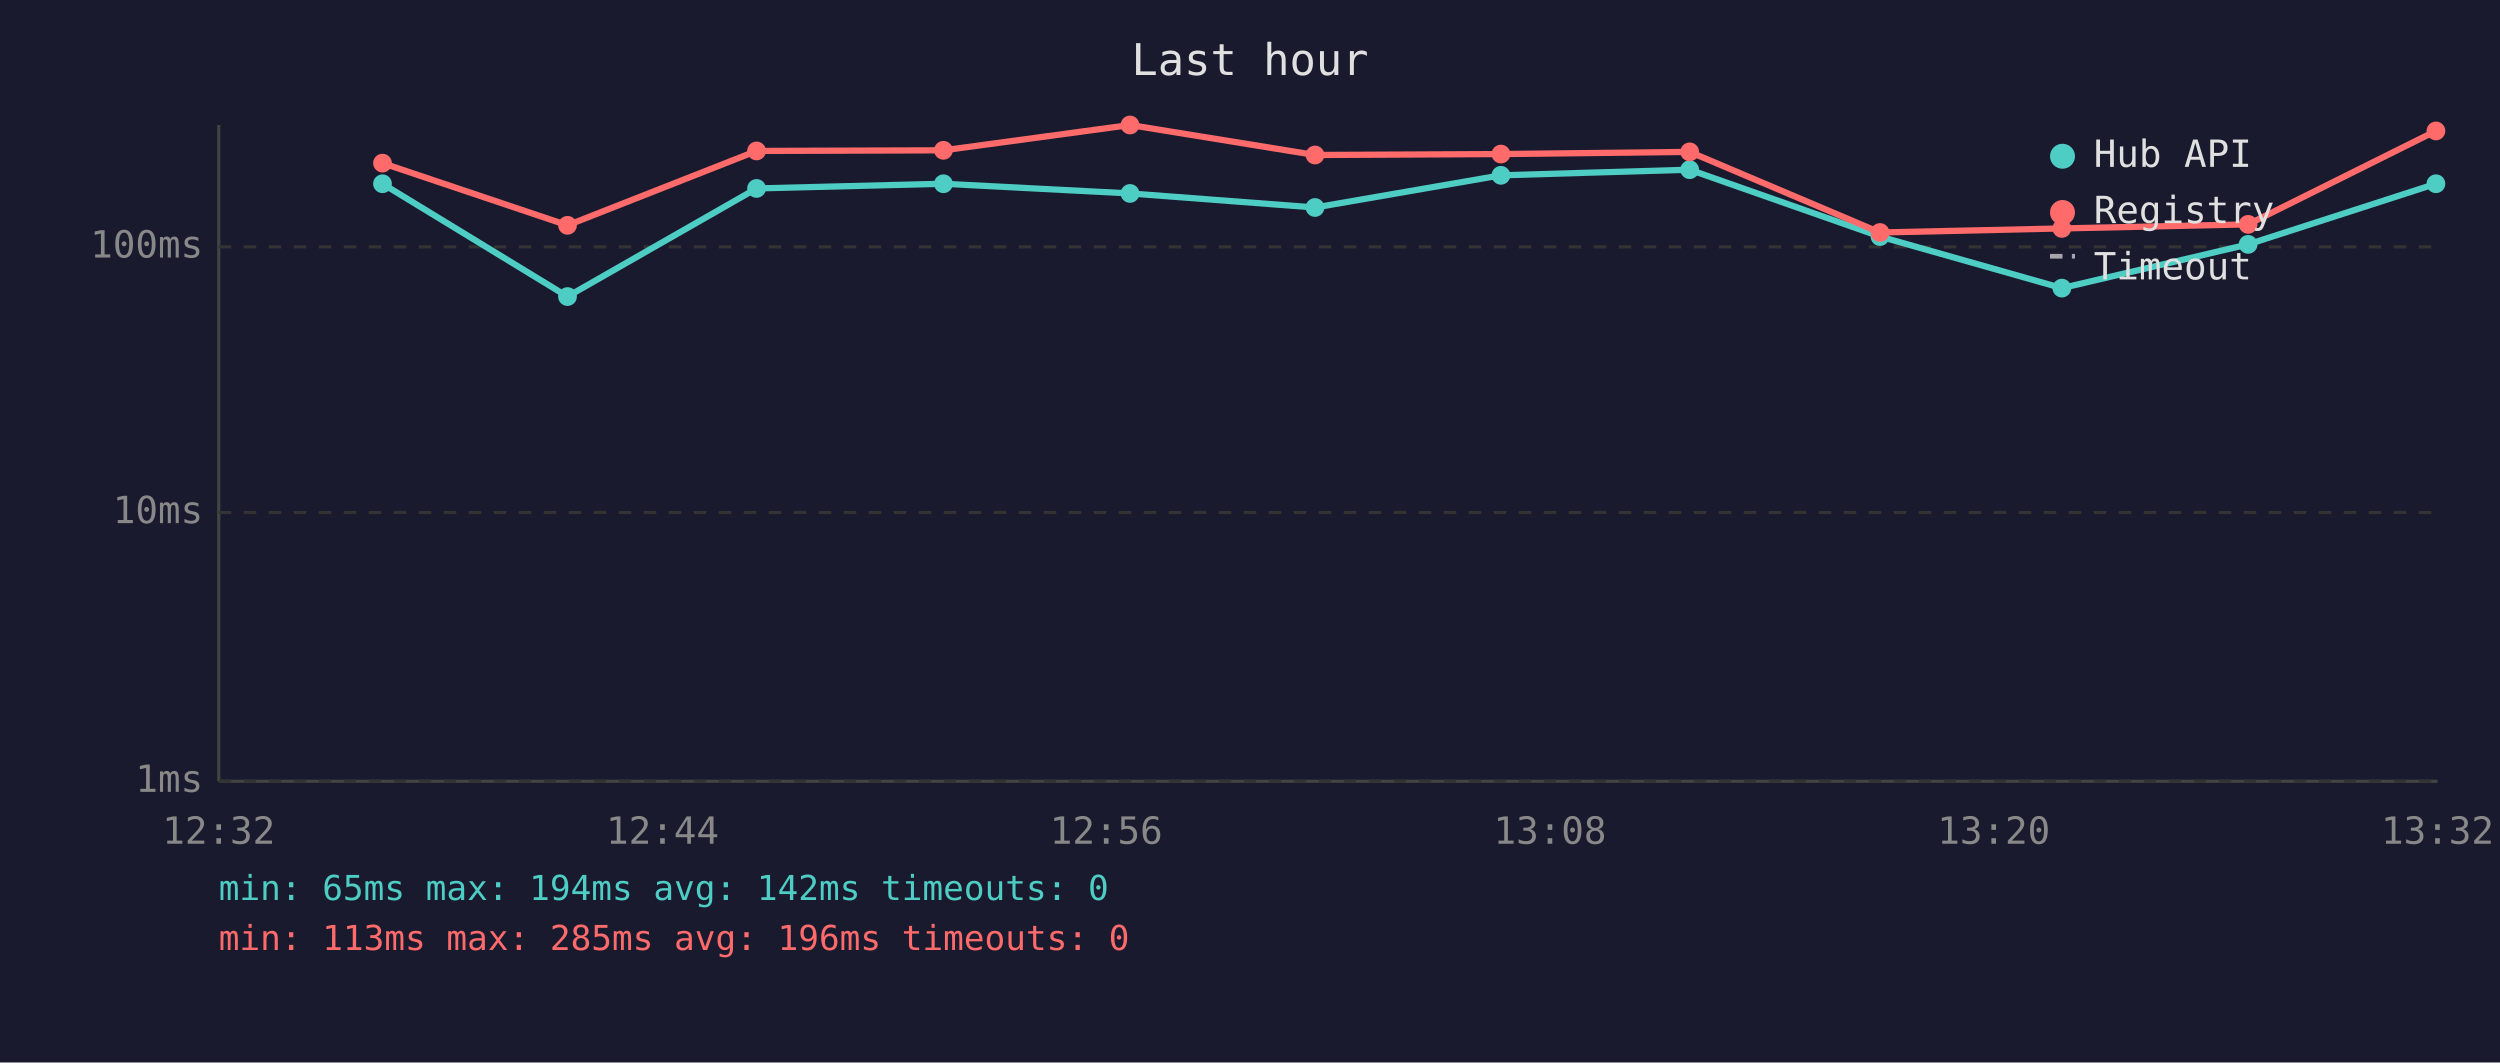
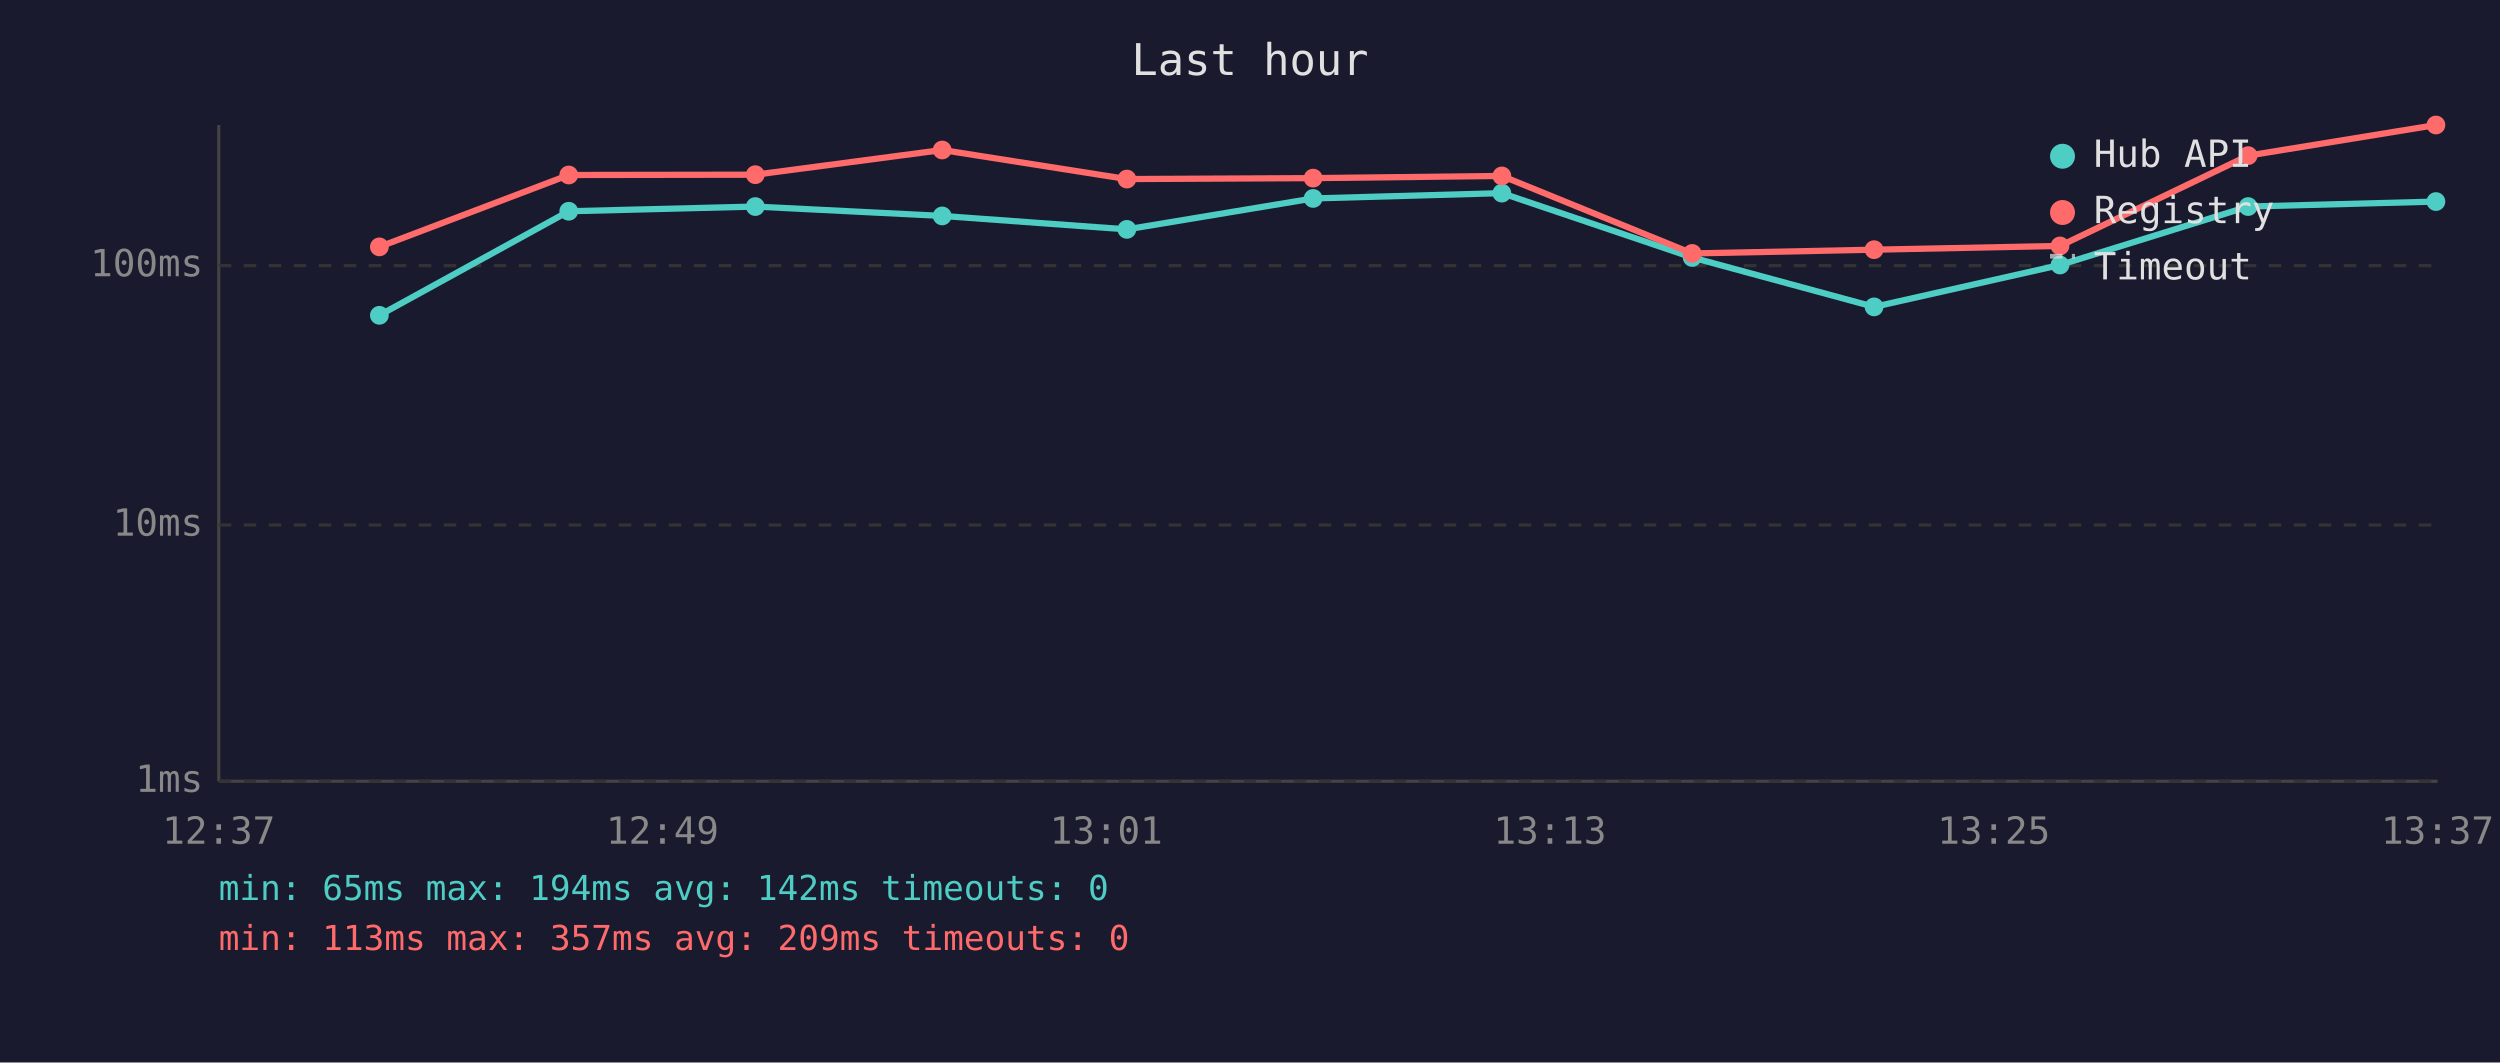
<svg xmlns="http://www.w3.org/2000/svg" viewBox="0 0 800 340" font-family="monospace" font-size="12">
  <rect width="800" height="340" fill="#1a1a2e" />
  <text x="400" y="24" fill="#e0e0e0" font-size="14" text-anchor="middle">Last hour</text>
  <line x1="70" y1="40" x2="70" y2="250" stroke="#444" stroke-width="1" />
  <line x1="70" y1="250" x2="780" y2="250" stroke="#444" stroke-width="1" />
  <line x1="70" y1="250" x2="780" y2="250" stroke="#333" stroke-width="1" stroke-dasharray="4" />
  <text x="65" y="250" fill="#888" text-anchor="end" dominant-baseline="middle">1ms</text>
-   <line x1="70" y1="164" x2="780" y2="164" stroke="#333" stroke-width="1" stroke-dasharray="4" />
-   <text x="65" y="164" fill="#888" text-anchor="end" dominant-baseline="middle">10ms</text>
-   <line x1="70" y1="79" x2="780" y2="79" stroke="#333" stroke-width="1" stroke-dasharray="4" />
-   <text x="65" y="79" fill="#888" text-anchor="end" dominant-baseline="middle">100ms</text>
-   <text x="70" y="270" fill="#888" text-anchor="middle">12:32</text>
-   <text x="212" y="270" fill="#888" text-anchor="middle">12:44</text>
-   <text x="354" y="270" fill="#888" text-anchor="middle">12:56</text>
-   <text x="496" y="270" fill="#888" text-anchor="middle">13:08</text>
-   <text x="638" y="270" fill="#888" text-anchor="middle">13:20</text>
-   <text x="780" y="270" fill="#888" text-anchor="middle">13:32</text>
-   <polyline points="122.4,58.8 181.6,94.9 242.1,60.3 301.9,58.8 361.6,61.9 420.8,66.4 480.3,56.1 540.7,54.3 601.6,75.7 659.8,92.2 719.4,78.2 779.5,58.8" fill="none" stroke="#4ecdc4" stroke-width="2" opacity="1" />
-   <circle cx="122.4" cy="58.8" r="3" fill="#4ecdc4" />
-   <circle cx="181.6" cy="94.9" r="3" fill="#4ecdc4" />
-   <circle cx="242.1" cy="60.3" r="3" fill="#4ecdc4" />
-   <circle cx="301.9" cy="58.8" r="3" fill="#4ecdc4" />
-   <circle cx="361.6" cy="61.9" r="3" fill="#4ecdc4" />
-   <circle cx="420.8" cy="66.4" r="3" fill="#4ecdc4" />
-   <circle cx="480.3" cy="56.1" r="3" fill="#4ecdc4" />
-   <circle cx="540.7" cy="54.3" r="3" fill="#4ecdc4" />
-   <circle cx="601.6" cy="75.7" r="3" fill="#4ecdc4" />
-   <circle cx="659.8" cy="92.2" r="3" fill="#4ecdc4" />
-   <circle cx="719.4" cy="78.2" r="3" fill="#4ecdc4" />
-   <circle cx="779.5" cy="58.8" r="3" fill="#4ecdc4" />
-   <polyline points="122.4,52.2 181.6,72.1 242.1,48.3 301.9,48.1 361.6,40.0 420.8,49.6 480.3,49.3 540.7,48.6 601.6,74.4 659.8,73.1 719.4,71.8 779.5,41.9" fill="none" stroke="#ff6b6b" stroke-width="2" opacity="1" />
-   <circle cx="122.4" cy="52.2" r="3" fill="#ff6b6b" />
-   <circle cx="181.6" cy="72.1" r="3" fill="#ff6b6b" />
-   <circle cx="242.1" cy="48.3" r="3" fill="#ff6b6b" />
-   <circle cx="301.9" cy="48.1" r="3" fill="#ff6b6b" />
-   <circle cx="361.6" cy="40.0" r="3" fill="#ff6b6b" />
-   <circle cx="420.8" cy="49.6" r="3" fill="#ff6b6b" />
-   <circle cx="480.3" cy="49.3" r="3" fill="#ff6b6b" />
-   <circle cx="540.7" cy="48.6" r="3" fill="#ff6b6b" />
-   <circle cx="601.6" cy="74.4" r="3" fill="#ff6b6b" />
-   <circle cx="659.8" cy="73.1" r="3" fill="#ff6b6b" />
-   <circle cx="719.4" cy="71.8" r="3" fill="#ff6b6b" />
-   <circle cx="779.5" cy="41.9" r="3" fill="#ff6b6b" />
+   <line x1="70" y1="168" x2="780" y2="168" stroke="#333" stroke-width="1" stroke-dasharray="4" />
+   <text x="65" y="168" fill="#888" text-anchor="end" dominant-baseline="middle">10ms</text>
+   <line x1="70" y1="85" x2="780" y2="85" stroke="#333" stroke-width="1" stroke-dasharray="4" />
+   <text x="65" y="85" fill="#888" text-anchor="end" dominant-baseline="middle">100ms</text>
+   <text x="70" y="270" fill="#888" text-anchor="middle">12:37</text>
+   <text x="212" y="270" fill="#888" text-anchor="middle">12:49</text>
+   <text x="354" y="270" fill="#888" text-anchor="middle">13:01</text>
+   <text x="496" y="270" fill="#888" text-anchor="middle">13:13</text>
+   <text x="638" y="270" fill="#888" text-anchor="middle">13:25</text>
+   <text x="780" y="270" fill="#888" text-anchor="middle">13:37</text>
+   <polyline points="121.4,100.9 182.0,67.6 241.7,66.1 301.5,69.1 360.6,73.4 420.2,63.5 480.6,61.8 541.5,82.4 599.7,98.2 659.2,84.8 719.4,66.1 779.5,64.5" fill="none" stroke="#4ecdc4" stroke-width="2" opacity="1" />
+   <circle cx="121.4" cy="100.9" r="3" fill="#4ecdc4" />
+   <circle cx="182.0" cy="67.6" r="3" fill="#4ecdc4" />
+   <circle cx="241.7" cy="66.1" r="3" fill="#4ecdc4" />
+   <circle cx="301.5" cy="69.1" r="3" fill="#4ecdc4" />
+   <circle cx="360.6" cy="73.4" r="3" fill="#4ecdc4" />
+   <circle cx="420.2" cy="63.5" r="3" fill="#4ecdc4" />
+   <circle cx="480.6" cy="61.8" r="3" fill="#4ecdc4" />
+   <circle cx="541.5" cy="82.4" r="3" fill="#4ecdc4" />
+   <circle cx="599.7" cy="98.2" r="3" fill="#4ecdc4" />
+   <circle cx="659.2" cy="84.8" r="3" fill="#4ecdc4" />
+   <circle cx="719.4" cy="66.1" r="3" fill="#4ecdc4" />
+   <circle cx="779.5" cy="64.5" r="3" fill="#4ecdc4" />
+   <polyline points="121.4,79.0 182.0,56.0 241.7,55.9 301.5,48.0 360.6,57.3 420.2,57.0 480.6,56.3 541.5,81.1 599.7,79.9 659.2,78.7 719.4,49.8 779.5,40.0" fill="none" stroke="#ff6b6b" stroke-width="2" opacity="1" />
+   <circle cx="121.4" cy="79.0" r="3" fill="#ff6b6b" />
+   <circle cx="182.0" cy="56.0" r="3" fill="#ff6b6b" />
+   <circle cx="241.7" cy="55.9" r="3" fill="#ff6b6b" />
+   <circle cx="301.5" cy="48.0" r="3" fill="#ff6b6b" />
+   <circle cx="360.6" cy="57.3" r="3" fill="#ff6b6b" />
+   <circle cx="420.2" cy="57.0" r="3" fill="#ff6b6b" />
+   <circle cx="480.6" cy="56.3" r="3" fill="#ff6b6b" />
+   <circle cx="541.5" cy="81.1" r="3" fill="#ff6b6b" />
+   <circle cx="599.7" cy="79.9" r="3" fill="#ff6b6b" />
+   <circle cx="659.2" cy="78.7" r="3" fill="#ff6b6b" />
+   <circle cx="719.4" cy="49.8" r="3" fill="#ff6b6b" />
+   <circle cx="779.5" cy="40.0" r="3" fill="#ff6b6b" />
  <circle cx="660" cy="50" r="4" fill="#4ecdc4" />
  <text x="670" y="50" fill="#e0e0e0" dominant-baseline="middle">Hub API</text>
  <circle cx="660" cy="68" r="4" fill="#ff6b6b" />
  <text x="670" y="68" fill="#e0e0e0" dominant-baseline="middle">Registry</text>
  <line x1="656" y1="82" x2="664" y2="82" stroke="#e0e0e0" stroke-width="1.5" stroke-dasharray="4,3" opacity="0.7" />
  <text x="670" y="86" fill="#e0e0e0" dominant-baseline="middle">Timeout</text>
  <text x="70" y="288" fill="#4ecdc4" font-size="11">min: 65ms  max: 194ms  avg: 142ms  timeouts: 0</text>
-   <text x="70" y="304" fill="#ff6b6b" font-size="11">min: 113ms  max: 285ms  avg: 196ms  timeouts: 0</text>
+   <text x="70" y="304" fill="#ff6b6b" font-size="11">min: 113ms  max: 357ms  avg: 209ms  timeouts: 0</text>
</svg>
